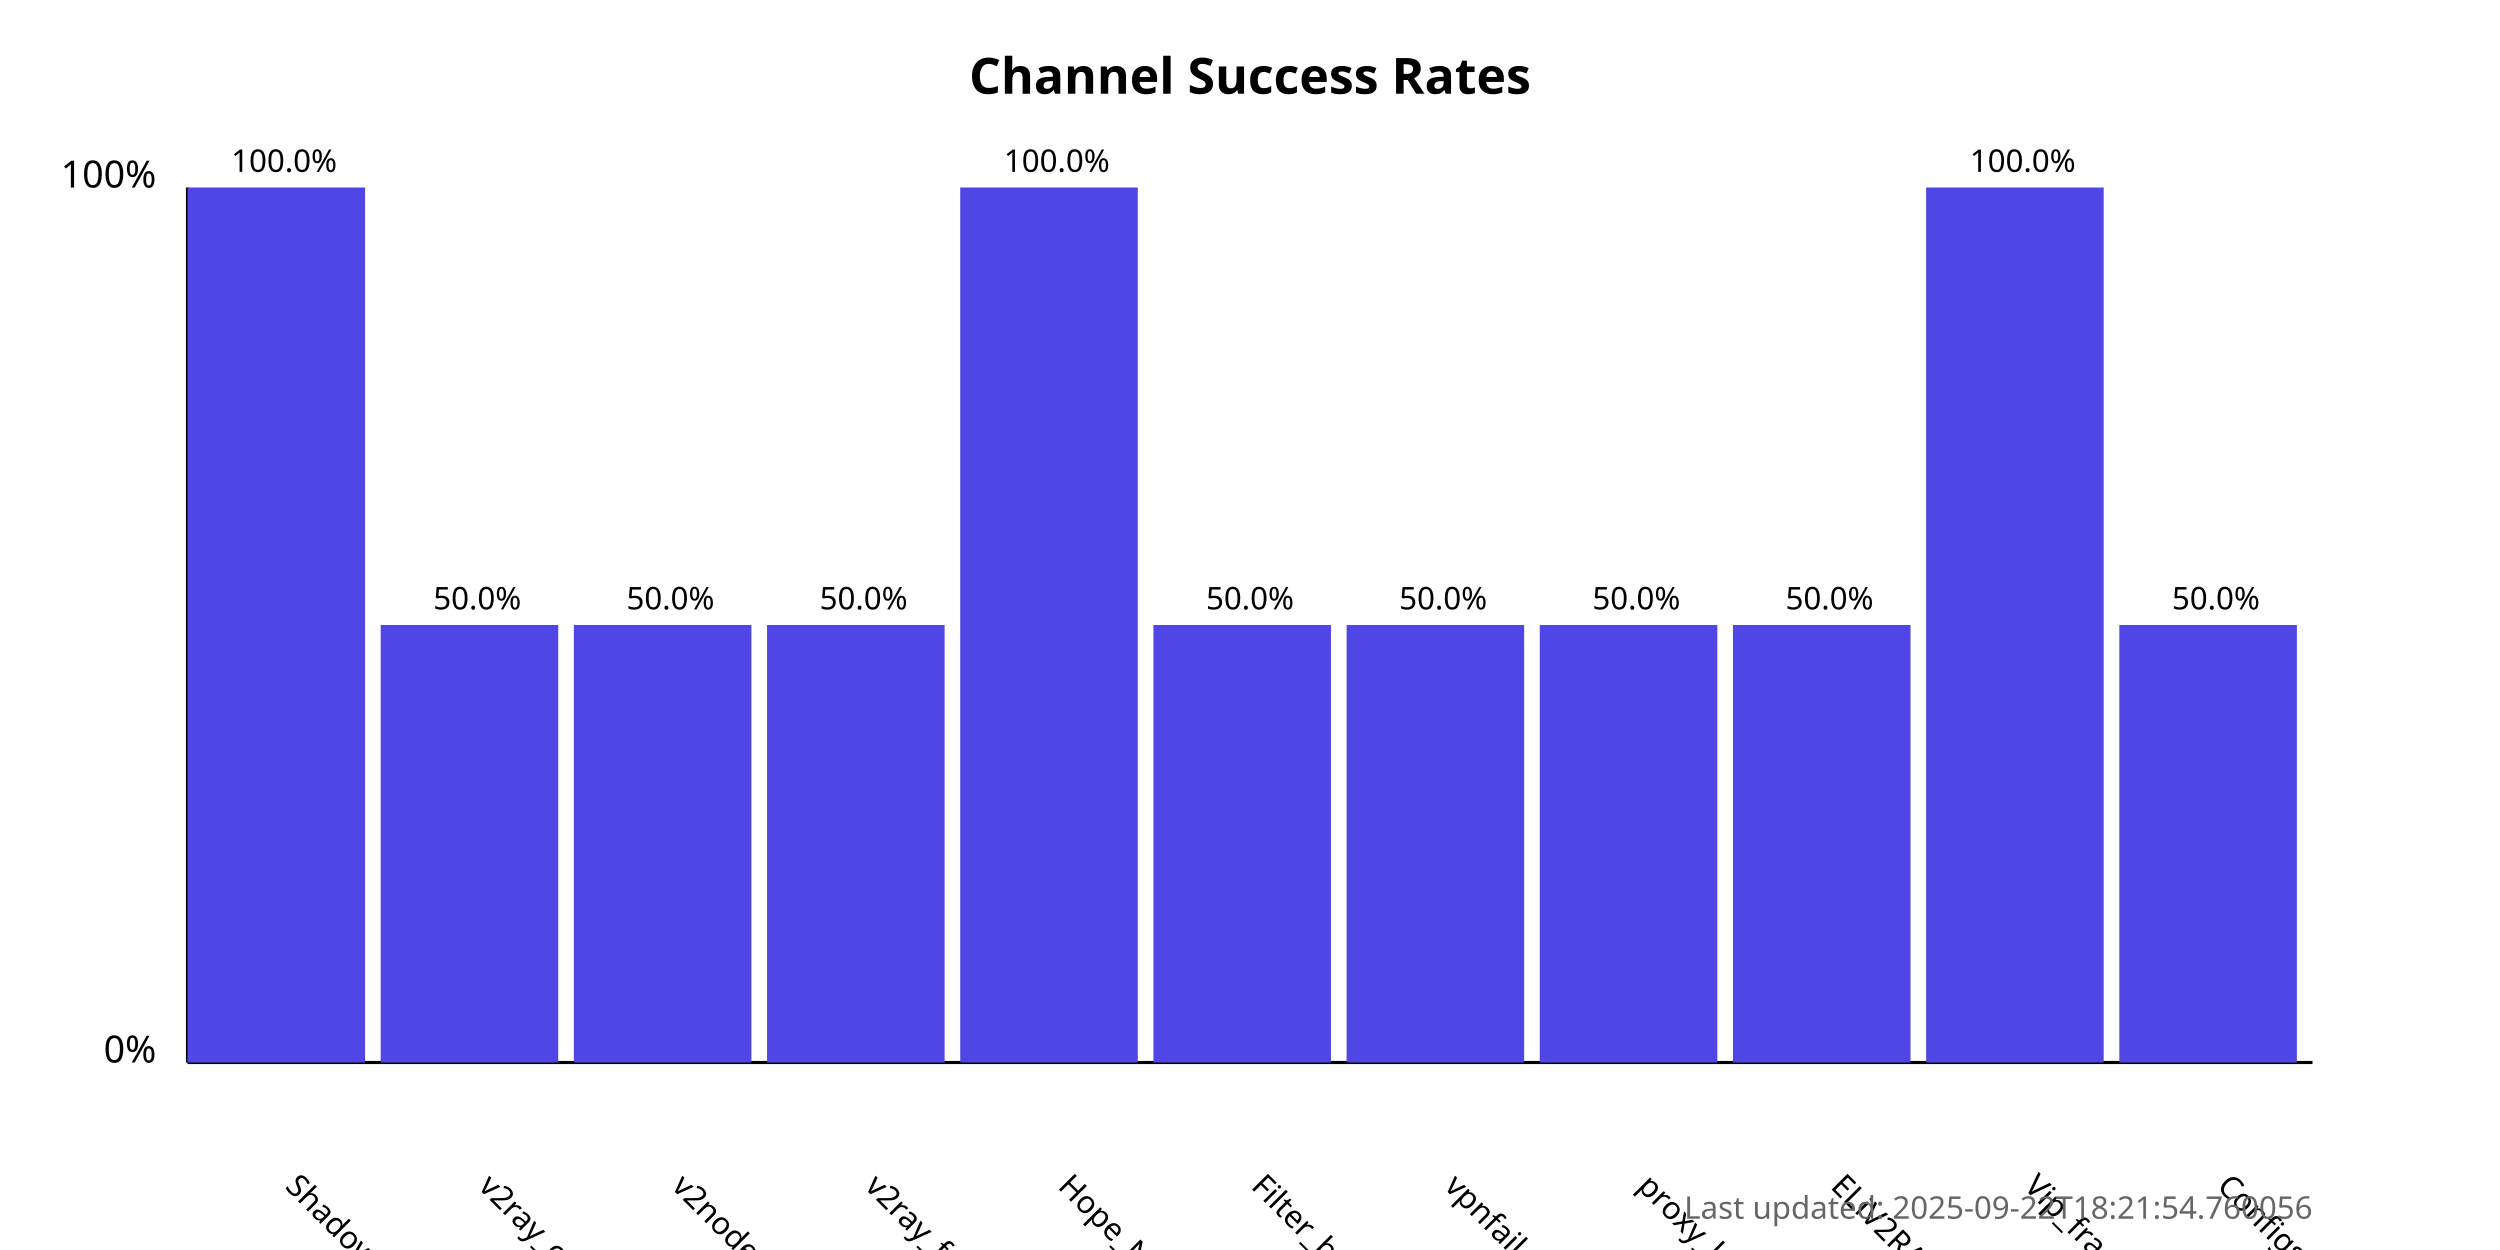
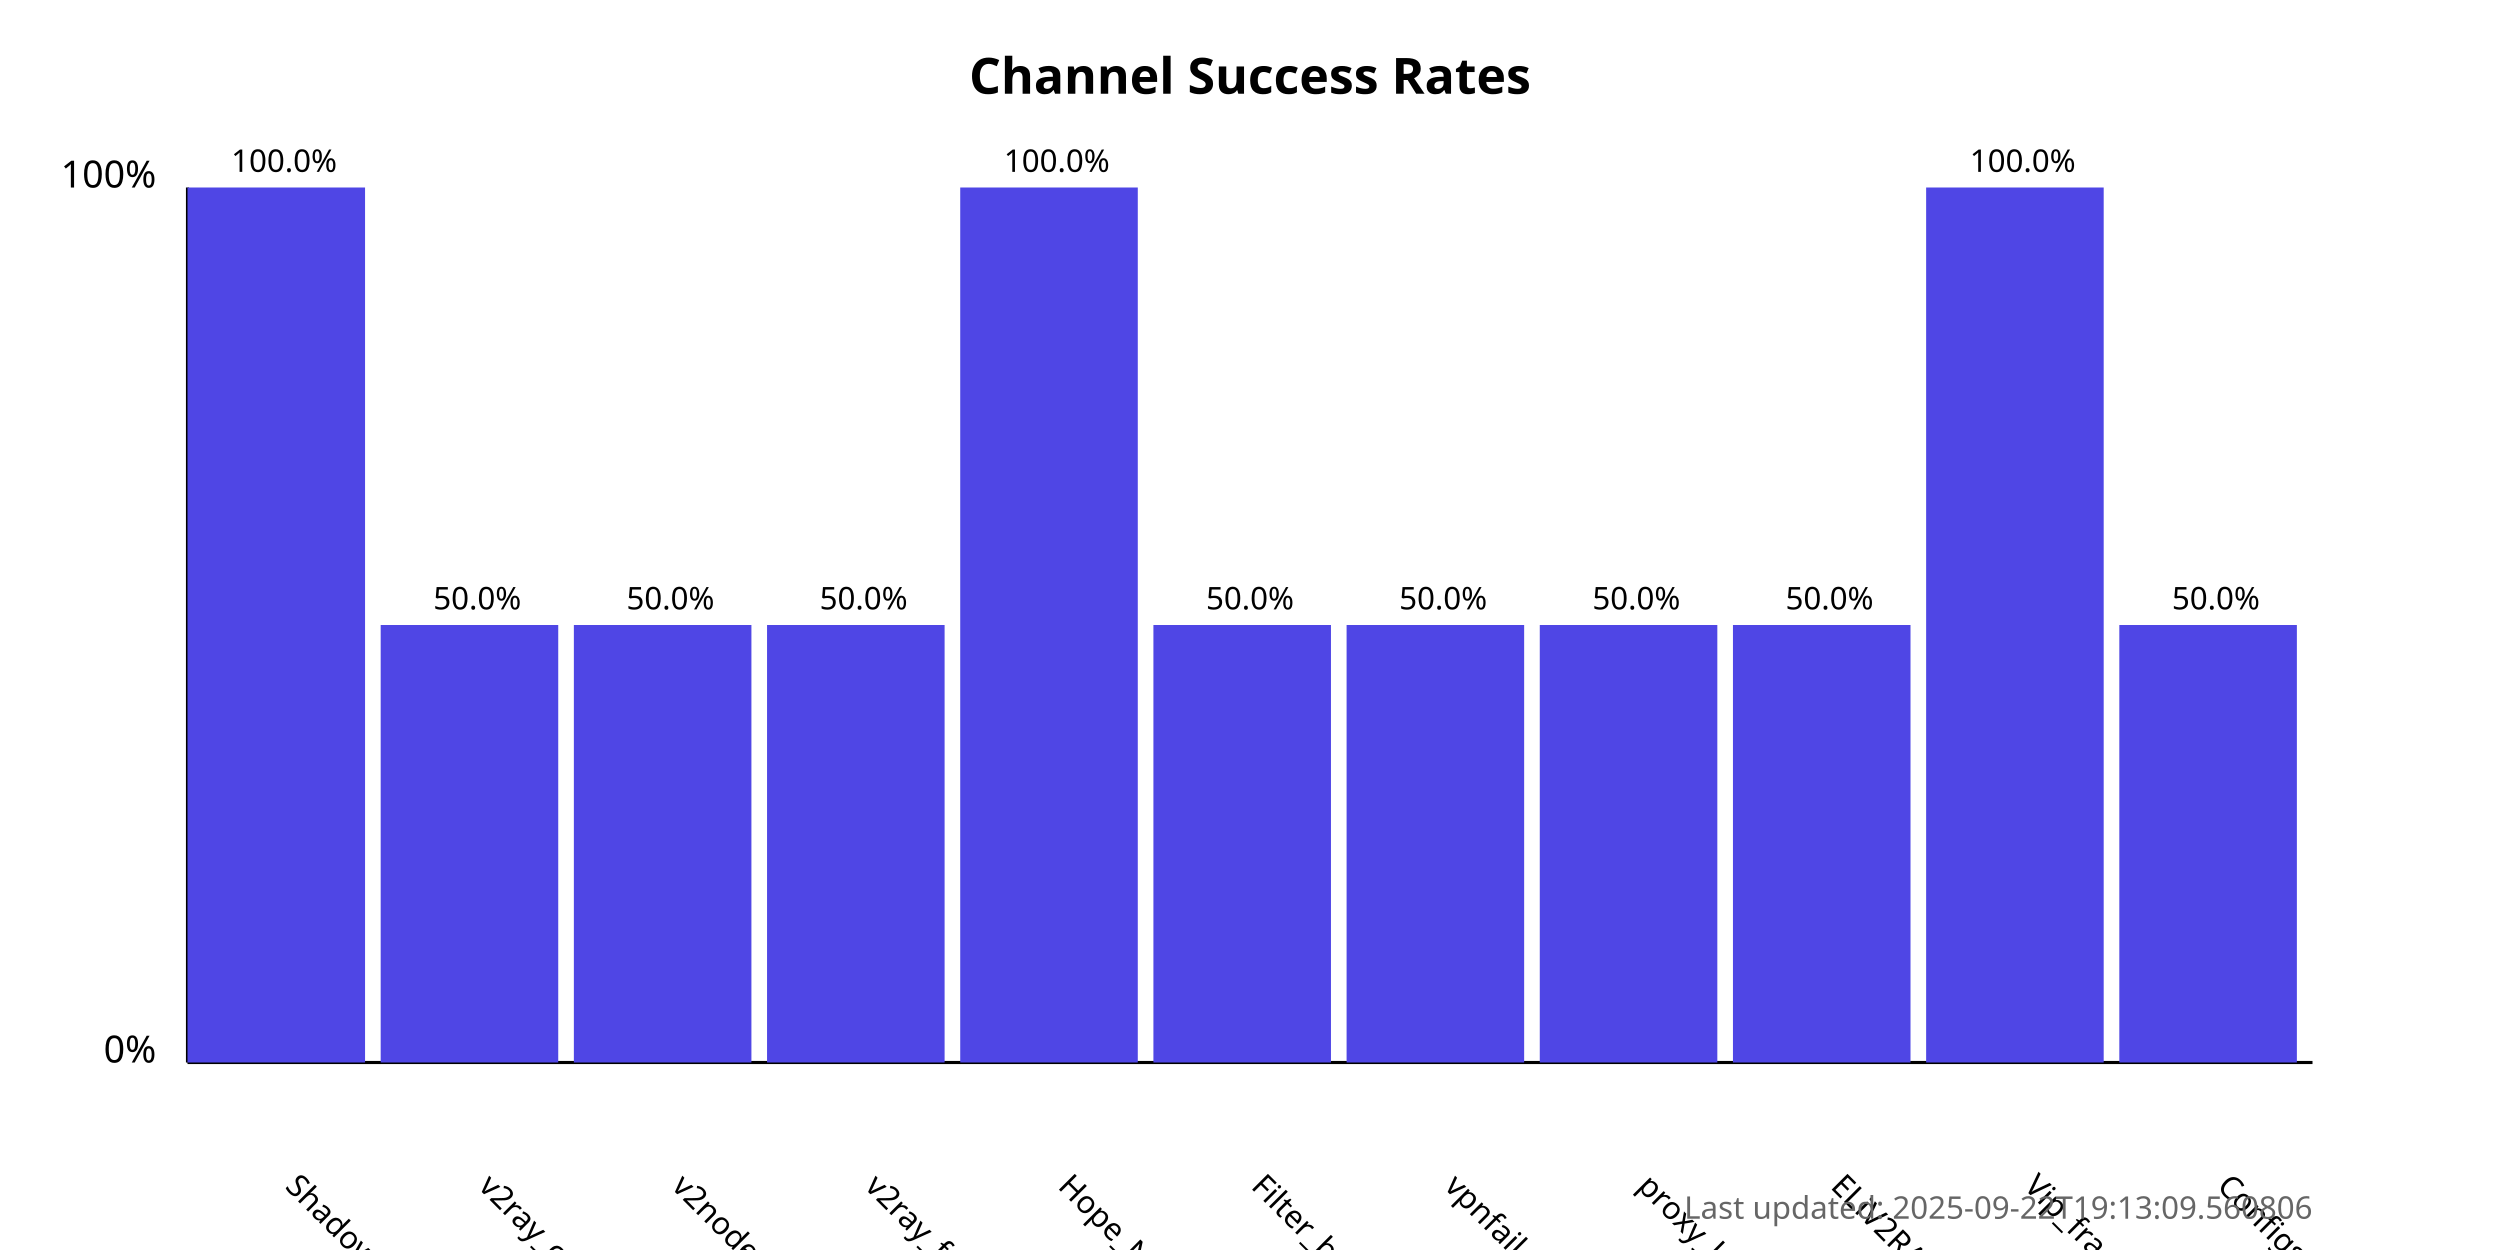
<svg xmlns="http://www.w3.org/2000/svg" width="800" height="400">
  <style>
            .chart-title { font: bold 16px sans-serif; }
            .axis-label { font: 12px sans-serif; }
            .tick-label { font: 10px sans-serif; }
            .bar { fill: #4f46e5; }
            .bar:hover { fill: #6366f1; }
            .timestamp { font: 10px sans-serif; fill: #666; }
        </style>
  <text x="400.0" y="30" text-anchor="middle" class="chart-title">
            Channel Success Rates
        </text>
  <line x1="60" y1="340" x2="60" y2="60" stroke="black" stroke-width="1" />
  <line x1="60" y1="340" x2="740" y2="340" stroke="black" stroke-width="1" />
  <text x="50" y="340" text-anchor="end" class="axis-label">0%</text>
  <text x="50" y="60" text-anchor="end" class="axis-label">100%</text>
  <g>
    <rect x="60" y="60.0" width="56.818" height="280.0" class="bar" />
    <text x="90.909" y="380" transform="rotate(45, 90.90909, 380)" text-anchor="start" class="tick-label">
                ShadowProxy66
            </text>
    <text x="90.909" y="55.0" text-anchor="middle" class="tick-label">
                100.0%
            </text>
  </g>
  <g>
    <rect x="121.818" y="200.0" width="56.818" height="140.0" class="bar" />
    <text x="152.727" y="380" transform="rotate(45, 152.7273, 380)" text-anchor="start" class="tick-label">
                v2ray_configs_pool
            </text>
    <text x="152.727" y="195.0" text-anchor="middle" class="tick-label">
                50.0%
            </text>
  </g>
  <g>
    <rect x="183.636" y="200.0" width="56.818" height="140.0" class="bar" />
    <text x="214.545" y="380" transform="rotate(45, 214.5455, 380)" text-anchor="start" class="tick-label">
                v2nodes
            </text>
    <text x="214.545" y="195.0" text-anchor="middle" class="tick-label">
                50.0%
            </text>
  </g>
  <g>
    <rect x="245.455" y="200.0" width="56.818" height="140.0" class="bar" />
    <text x="276.364" y="380" transform="rotate(45, 276.3636, 380)" text-anchor="start" class="tick-label">
                v2ray_free_conf
            </text>
    <text x="276.364" y="195.0" text-anchor="middle" class="tick-label">
                50.0%
            </text>
  </g>
  <g>
    <rect x="307.273" y="60.0" width="56.818" height="280.0" class="bar" />
    <text x="338.182" y="380" transform="rotate(45, 338.1818, 380)" text-anchor="start" class="tick-label">
                Hope_Net
            </text>
    <text x="338.182" y="55.0" text-anchor="middle" class="tick-label">
                100.0%
            </text>
  </g>
  <g>
    <rect x="369.091" y="200.0" width="56.818" height="140.0" class="bar" />
    <text x="400.0" y="380" transform="rotate(45, 400.0, 380)" text-anchor="start" class="tick-label">
                Filter_breaker
            </text>
    <text x="400.0" y="195.0" text-anchor="middle" class="tick-label">
                50.0%
            </text>
  </g>
  <g>
    <rect x="430.909" y="200.0" width="56.818" height="140.0" class="bar" />
    <text x="461.818" y="380" transform="rotate(45, 461.8182, 380)" text-anchor="start" class="tick-label">
                vpnfail_vless
            </text>
    <text x="461.818" y="195.0" text-anchor="middle" class="tick-label">
                50.0%
            </text>
  </g>
  <g>
    <rect x="492.727" y="200.0" width="56.818" height="140.0" class="bar" />
    <text x="523.636" y="380" transform="rotate(45, 523.6364, 380)" text-anchor="start" class="tick-label">
                proxy_kafee
            </text>
    <text x="523.636" y="195.0" text-anchor="middle" class="tick-label">
                50.0%
            </text>
  </g>
  <g>
    <rect x="554.545" y="200.0" width="56.818" height="140.0" class="bar" />
    <text x="585.455" y="380" transform="rotate(45, 585.4545, 380)" text-anchor="start" class="tick-label">
                ELiV2RAY
            </text>
    <text x="585.455" y="195.0" text-anchor="middle" class="tick-label">
                50.0%
            </text>
  </g>
  <g>
    <rect x="616.364" y="60.0" width="56.818" height="280.0" class="bar" />
    <text x="647.273" y="380" transform="rotate(45, 647.2727, 380)" text-anchor="start" class="tick-label">
                Vip_fragment_v2ray
            </text>
    <text x="647.273" y="55.0" text-anchor="middle" class="tick-label">
                100.0%
            </text>
  </g>
  <g>
    <rect x="678.182" y="200.0" width="56.818" height="140.0" class="bar" />
    <text x="709.091" y="380" transform="rotate(45, 709.0909, 380)" text-anchor="start" class="tick-label">
                ConfigsHubPlus
            </text>
    <text x="709.091" y="195.0" text-anchor="middle" class="tick-label">
                50.0%
            </text>
  </g>
  <text x="740" y="390" text-anchor="end" class="timestamp">
-             Last updated: 2025-09-22T18:21:54.760056
+             Last updated: 2025-09-22T19:13:09.560806
        </text>
</svg>
